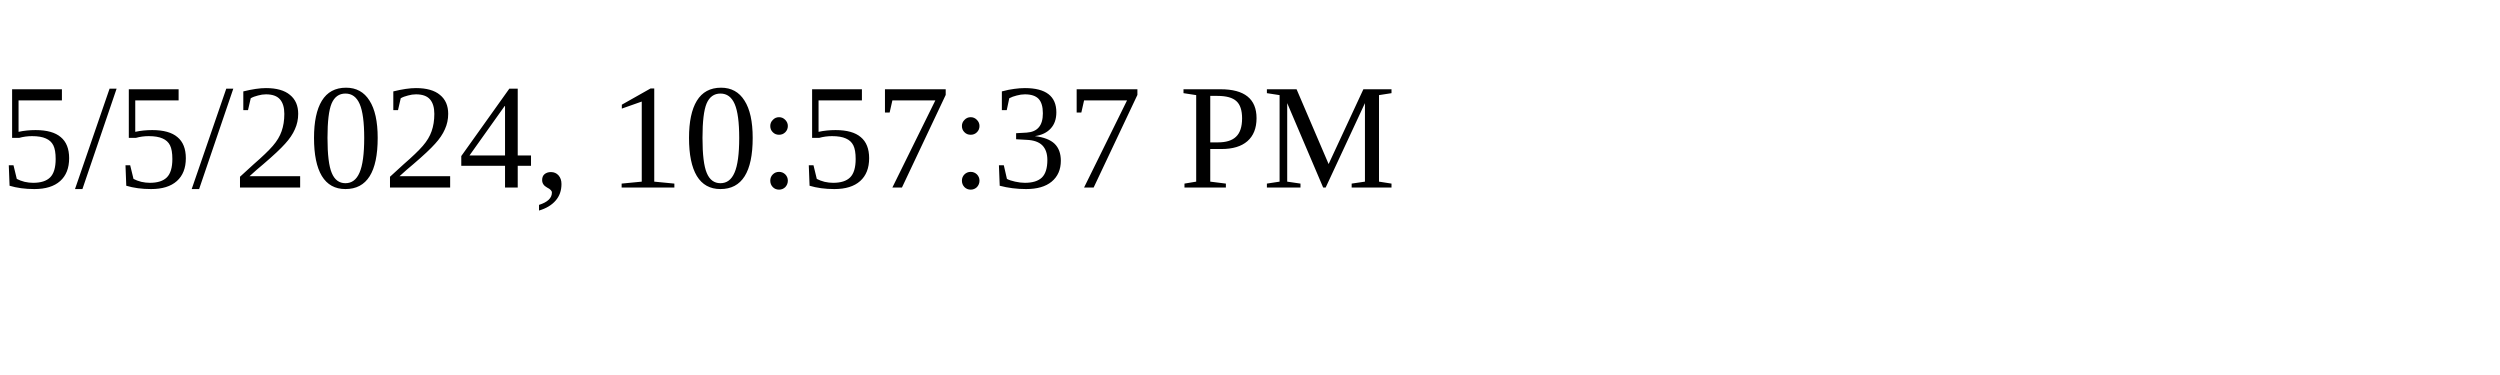
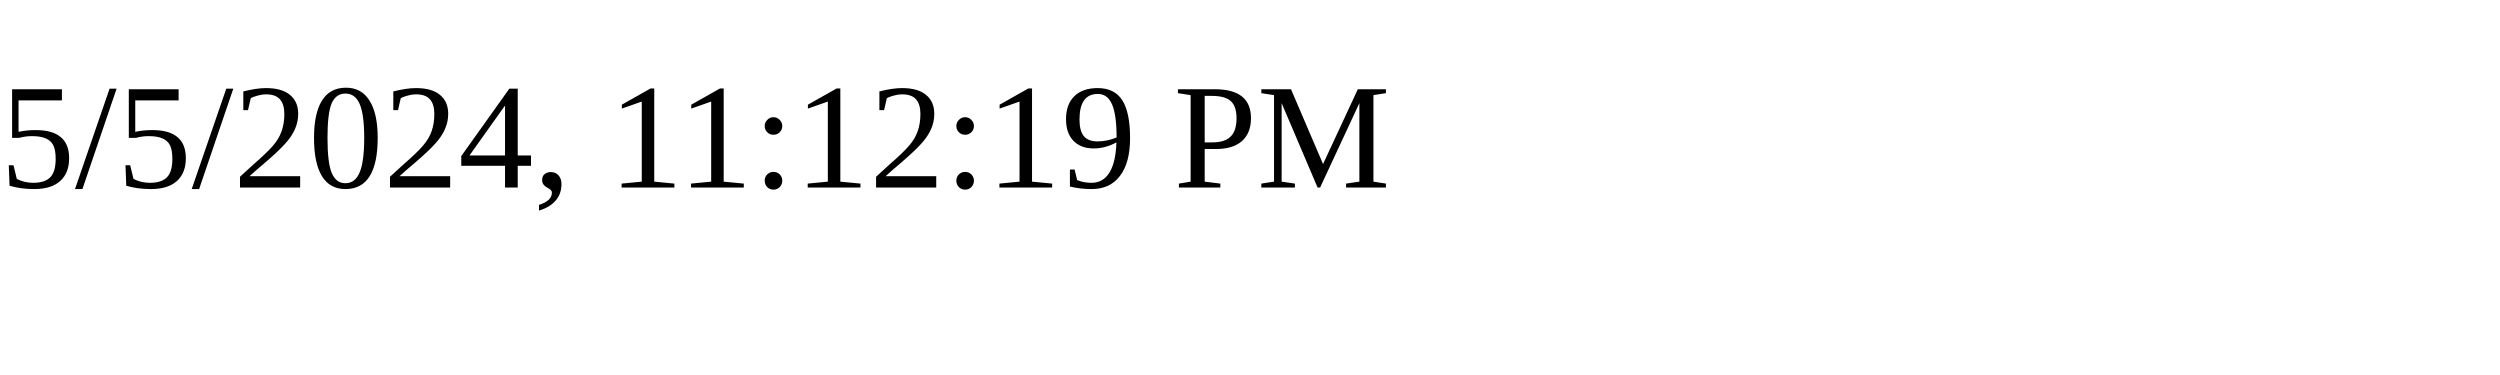
<svg xmlns="http://www.w3.org/2000/svg" height="30" width="200">
-   <text x="0" y="15">5/5/2024, 10:57:37 PM</text>
+   <text x="0" y="15">5/5/2024, 11:12:19 PM</text>
</svg>
